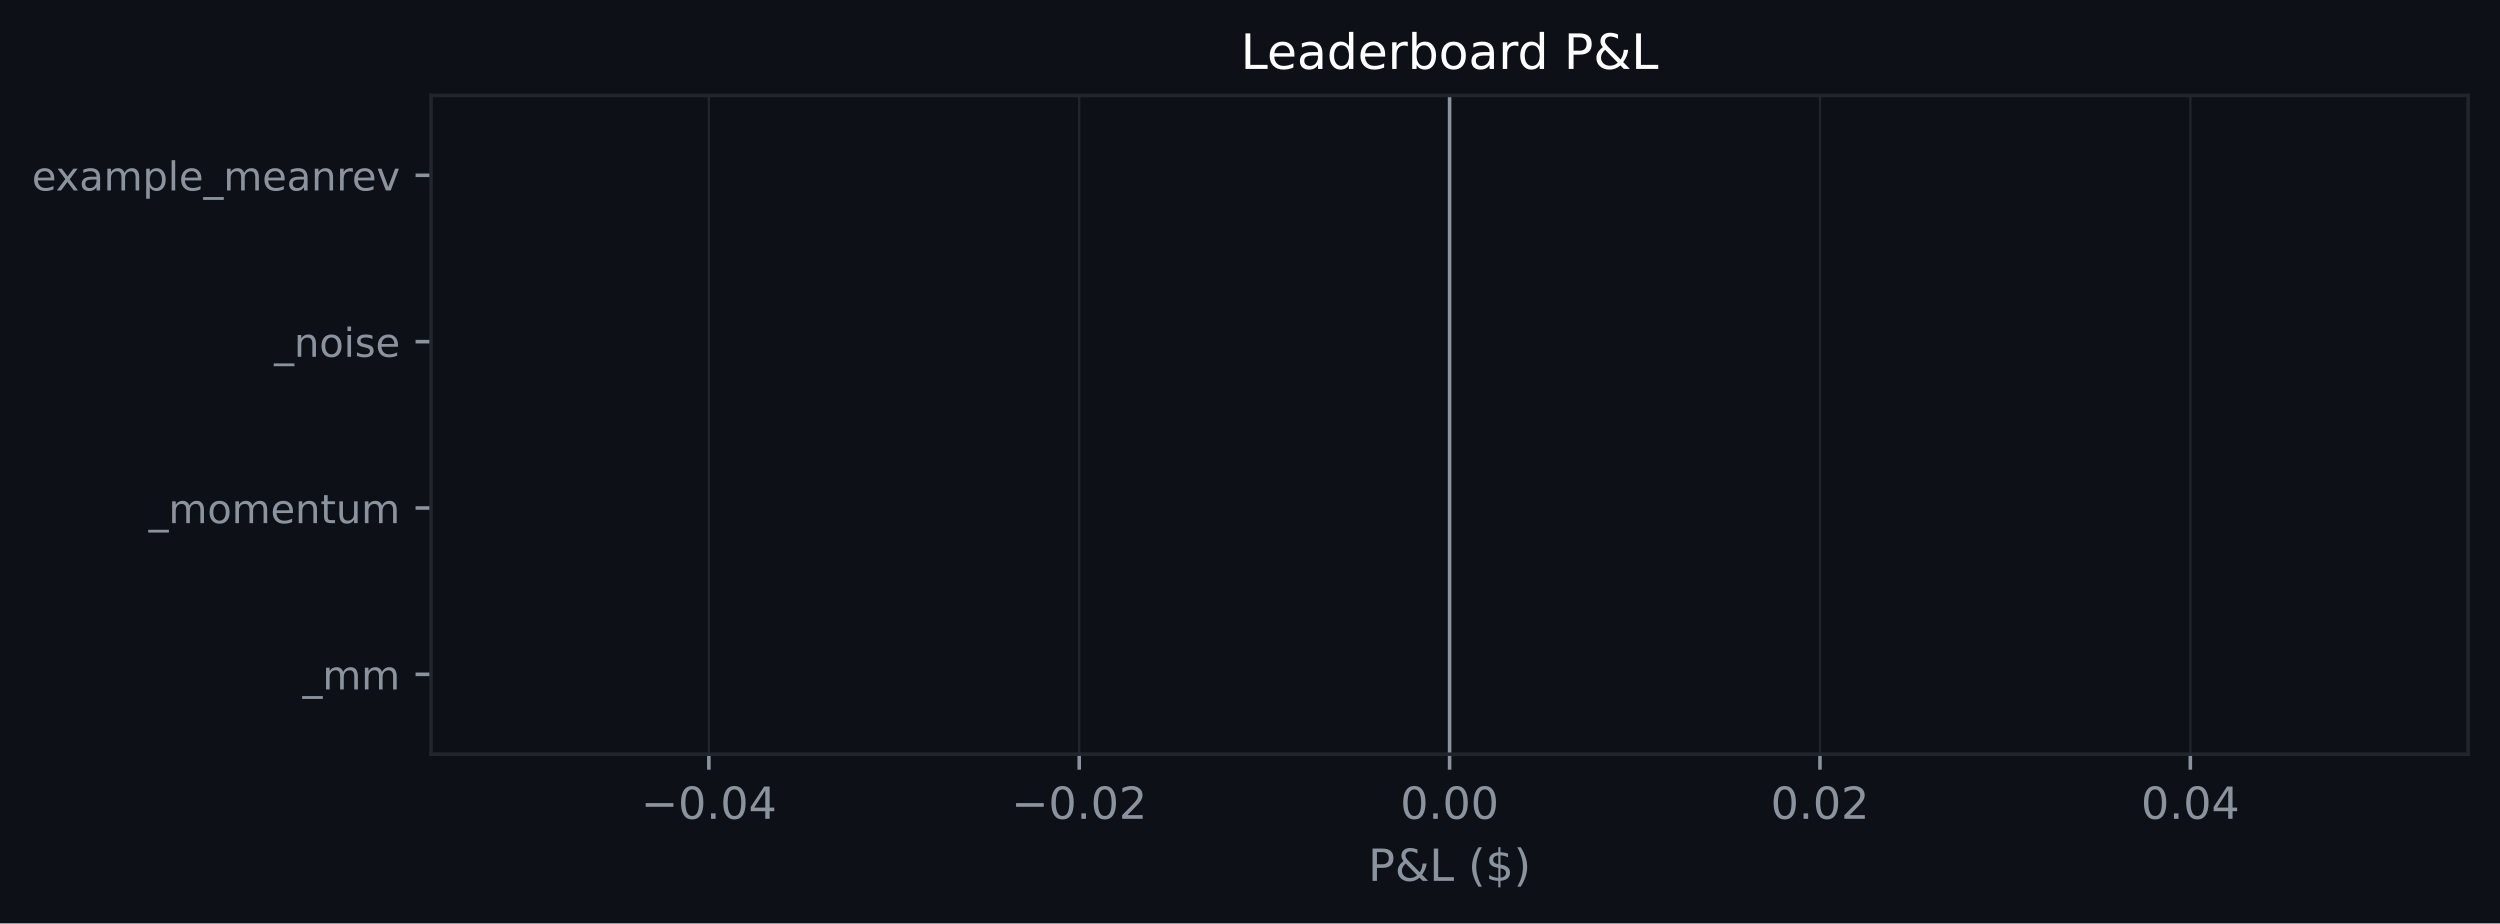
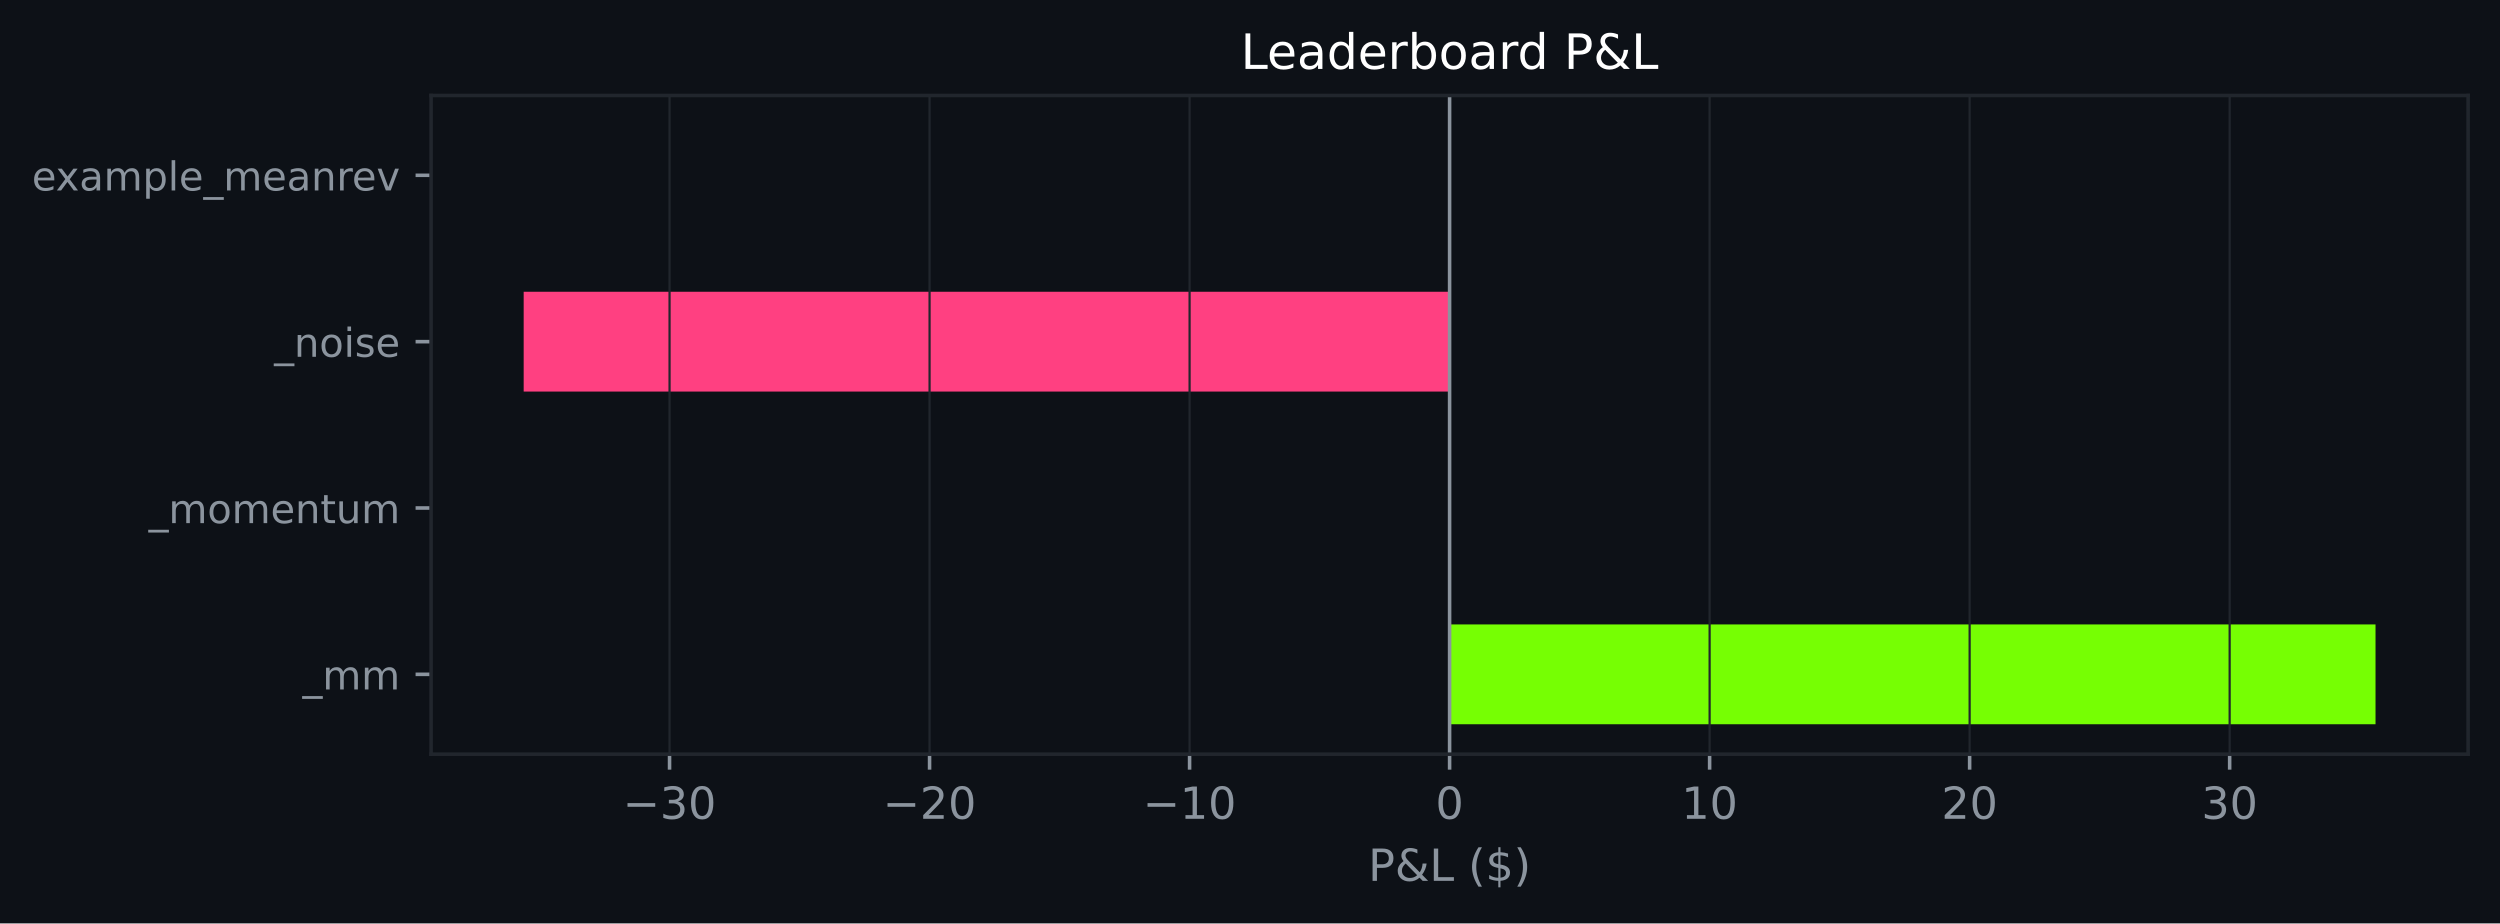
<svg xmlns="http://www.w3.org/2000/svg" xmlns:xlink="http://www.w3.org/1999/xlink" width="564.45pt" height="208.479pt" viewBox="0 0 564.45 208.479" version="1.1">
  <defs>
    <style type="text/css">*{stroke-linejoin: round; stroke-linecap: butt}</style>
  </defs>
  <g id="figure_1">
    <g id="patch_1">
      <path d="M 0 208.479  L 564.45 208.479  L 564.45 0  L 0 0  z " style="fill: #0d1117" />
    </g>
    <g id="axes_1">
      <g id="patch_2">
        <path d="M 97.33 170.279  L 557.25 170.279  L 557.25 21.558  L 97.33 21.558  z " style="fill: #0d1117" />
      </g>
      <g id="patch_3">
-         <path d="M 327.29 163.519  L 327.29 163.519  L 327.29 140.985  L 327.29 140.985  z " clip-path="url(#p10c687ab73)" style="fill: #76ff03" />
+         <path d="M 327.29 163.519  L 536.345 163.519  L 536.345 140.985  L 327.29 140.985  z " clip-path="url(#p60f001d559)" style="fill: #76ff03" />
      </g>
      <g id="patch_4">
-         <path d="M 327.29 125.963  L 327.29 125.963  L 327.29 103.43  L 327.29 103.43  z " clip-path="url(#p10c687ab73)" style="fill: #76ff03" />
+         <path d="M 327.29 125.963  L 327.29 125.963  L 327.29 103.43  L 327.29 103.43  z " clip-path="url(#p60f001d559)" style="fill: #76ff03" />
      </g>
      <g id="patch_5">
-         <path d="M 327.29 88.407  L 327.29 88.407  L 327.29 65.874  L 327.29 65.874  z " clip-path="url(#p10c687ab73)" style="fill: #76ff03" />
+         <path d="M 327.29 88.407  L 118.236 88.407  L 118.236 65.874  L 327.29 65.874  z " clip-path="url(#p60f001d559)" style="fill: #ff4081" />
      </g>
      <g id="patch_6">
-         <path d="M 327.29 50.852  L 327.29 50.852  L 327.29 28.318  L 327.29 28.318  z " clip-path="url(#p10c687ab73)" style="fill: #76ff03" />
+         <path d="M 327.29 50.852  L 327.29 50.852  L 327.29 28.318  L 327.29 28.318  z " clip-path="url(#p60f001d559)" style="fill: #76ff03" />
      </g>
      <g id="matplotlib.axis_1">
        <g id="xtick_1">
          <g id="line2d_1">
-             <path d="M 160.047 170.279  L 160.047 21.558  " clip-path="url(#p10c687ab73)" style="fill: none; stroke: #21262d; stroke-width: 0.5; stroke-linecap: square" />
+             <path d="M 151.17 170.279  L 151.17 21.558  " clip-path="url(#p60f001d559)" style="fill: none; stroke: #21262d; stroke-width: 0.5; stroke-linecap: square" />
          </g>
          <g id="line2d_2">
            <defs>
-               <path id="mae72c7e87d" d="M 0 0  L 0 3.5  " style="stroke: #8b949e; stroke-width: 0.8" />
+               <path id="mcca53a9202" d="M 0 0  L 0 3.5  " style="stroke: #8b949e; stroke-width: 0.8" />
            </defs>
            <g>
-               <use xlink:href="#mae72c7e87d" x="160.047" y="170.279" style="fill: #8b949e; stroke: #8b949e; stroke-width: 0.8" />
+               <use xlink:href="#mcca53a9202" x="151.17" y="170.279" style="fill: #8b949e; stroke: #8b949e; stroke-width: 0.8" />
            </g>
          </g>
          <g id="text_1">
-             <g style="fill: #8b949e" transform="translate(144.7242 184.8762) scale(0.1 -0.1)">
+             <g style="fill: #8b949e" transform="translate(140.618 184.8762) scale(0.1 -0.1)">
              <defs>
                <path id="DejaVuSans-c9c" d="M 678 2272  L 4684 2272  L 4684 1741  L 678 1741  L 678 2272  z " transform="scale(0.015625)" />
+                 <path id="DejaVuSans-16" d="M 2597 2516  Q 3050 2419 3304 2112  Q 3559 1806 3559 1356  Q 3559 666 3084 287  Q 2609 -91 1734 -91  Q 1441 -91 1130 -33  Q 819 25 488 141  L 488 750  Q 750 597 1062 519  Q 1375 441 1716 441  Q 2309 441 2620 675  Q 2931 909 2931 1356  Q 2931 1769 2642 2001  Q 2353 2234 1838 2234  L 1294 2234  L 1294 2753  L 1863 2753  Q 2328 2753 2575 2939  Q 2822 3125 2822 3475  Q 2822 3834 2567 4026  Q 2313 4219 1838 4219  Q 1578 4219 1281 4162  Q 984 4106 628 3988  L 628 4550  Q 988 4650 1302 4700  Q 1616 4750 1894 4750  Q 2613 4750 3031 4423  Q 3450 4097 3450 3541  Q 3450 3153 3228 2886  Q 3006 2619 2597 2516  z " transform="scale(0.015625)" />
                <path id="DejaVuSans-13" d="M 2034 4250  Q 1547 4250 1301 3770  Q 1056 3291 1056 2328  Q 1056 1369 1301 889  Q 1547 409 2034 409  Q 2525 409 2770 889  Q 3016 1369 3016 2328  Q 3016 3291 2770 3770  Q 2525 4250 2034 4250  z M 2034 4750  Q 2819 4750 3233 4129  Q 3647 3509 3647 2328  Q 3647 1150 3233 529  Q 2819 -91 2034 -91  Q 1250 -91 836 529  Q 422 1150 422 2328  Q 422 3509 836 4129  Q 1250 4750 2034 4750  z " transform="scale(0.015625)" />
-                 <path id="DejaVuSans-11" d="M 684 794  L 1344 794  L 1344 0  L 684 0  L 684 794  z " transform="scale(0.015625)" />
-                 <path id="DejaVuSans-17" d="M 2419 4116  L 825 1625  L 2419 1625  L 2419 4116  z M 2253 4666  L 3047 4666  L 3047 1625  L 3713 1625  L 3713 1100  L 3047 1100  L 3047 0  L 2419 0  L 2419 1100  L 313 1100  L 313 1709  L 2253 4666  z " transform="scale(0.015625)" />
              </defs>
              <use xlink:href="#DejaVuSans-c9c" />
-               <use xlink:href="#DejaVuSans-13" transform="translate(83.79688 0)" />
-               <use xlink:href="#DejaVuSans-11" transform="translate(147.4219 0)" />
-               <use xlink:href="#DejaVuSans-13" transform="translate(179.2031 0)" />
-               <use xlink:href="#DejaVuSans-17" transform="translate(242.8281 0)" />
+               <use xlink:href="#DejaVuSans-16" transform="translate(83.79688 0)" />
+               <use xlink:href="#DejaVuSans-13" transform="translate(147.4219 0)" />
            </g>
          </g>
        </g>
        <g id="xtick_2">
          <g id="line2d_3">
-             <path d="M 243.669 170.279  L 243.669 21.558  " clip-path="url(#p10c687ab73)" style="fill: none; stroke: #21262d; stroke-width: 0.5; stroke-linecap: square" />
+             <path d="M 209.877 170.279  L 209.877 21.558  " clip-path="url(#p60f001d559)" style="fill: none; stroke: #21262d; stroke-width: 0.5; stroke-linecap: square" />
          </g>
          <g id="line2d_4">
            <g>
-               <use xlink:href="#mae72c7e87d" x="243.669" y="170.279" style="fill: #8b949e; stroke: #8b949e; stroke-width: 0.8" />
+               <use xlink:href="#mcca53a9202" x="209.877" y="170.279" style="fill: #8b949e; stroke: #8b949e; stroke-width: 0.8" />
            </g>
          </g>
          <g id="text_2">
-             <g style="fill: #8b949e" transform="translate(228.346 184.8762) scale(0.1 -0.1)">
+             <g style="fill: #8b949e" transform="translate(199.3247 184.8762) scale(0.1 -0.1)">
              <defs>
                <path id="DejaVuSans-15" d="M 1228 531  L 3431 531  L 3431 0  L 469 0  L 469 531  Q 828 903 1448 1529  Q 2069 2156 2228 2338  Q 2531 2678 2651 2914  Q 2772 3150 2772 3378  Q 2772 3750 2511 3984  Q 2250 4219 1831 4219  Q 1534 4219 1204 4116  Q 875 4013 500 3803  L 500 4441  Q 881 4594 1212 4672  Q 1544 4750 1819 4750  Q 2544 4750 2975 4387  Q 3406 4025 3406 3419  Q 3406 3131 3298 2873  Q 3191 2616 2906 2266  Q 2828 2175 2409 1742  Q 1991 1309 1228 531  z " transform="scale(0.015625)" />
              </defs>
              <use xlink:href="#DejaVuSans-c9c" />
-               <use xlink:href="#DejaVuSans-13" transform="translate(83.79688 0)" />
-               <use xlink:href="#DejaVuSans-11" transform="translate(147.4219 0)" />
-               <use xlink:href="#DejaVuSans-13" transform="translate(179.2031 0)" />
-               <use xlink:href="#DejaVuSans-15" transform="translate(242.8281 0)" />
+               <use xlink:href="#DejaVuSans-15" transform="translate(83.79688 0)" />
+               <use xlink:href="#DejaVuSans-13" transform="translate(147.4219 0)" />
            </g>
          </g>
        </g>
        <g id="xtick_3">
          <g id="line2d_5">
-             <path d="M 327.29 170.279  L 327.29 21.558  " clip-path="url(#p10c687ab73)" style="fill: none; stroke: #21262d; stroke-width: 0.5; stroke-linecap: square" />
+             <path d="M 268.584 170.279  L 268.584 21.558  " clip-path="url(#p60f001d559)" style="fill: none; stroke: #21262d; stroke-width: 0.5; stroke-linecap: square" />
          </g>
          <g id="line2d_6">
            <g>
-               <use xlink:href="#mae72c7e87d" x="327.29" y="170.279" style="fill: #8b949e; stroke: #8b949e; stroke-width: 0.8" />
+               <use xlink:href="#mcca53a9202" x="268.584" y="170.279" style="fill: #8b949e; stroke: #8b949e; stroke-width: 0.8" />
            </g>
          </g>
          <g id="text_3">
-             <g style="fill: #8b949e" transform="translate(316.1577 184.8762) scale(0.1 -0.1)">
-               <use xlink:href="#DejaVuSans-13" />
-               <use xlink:href="#DejaVuSans-11" transform="translate(63.625 0)" />
-               <use xlink:href="#DejaVuSans-13" transform="translate(95.40625 0)" />
-               <use xlink:href="#DejaVuSans-13" transform="translate(159.0312 0)" />
+             <g style="fill: #8b949e" transform="translate(258.0314 184.8762) scale(0.1 -0.1)">
+               <defs>
+                 <path id="DejaVuSans-14" d="M 794 531  L 1825 531  L 1825 4091  L 703 3866  L 703 4441  L 1819 4666  L 2450 4666  L 2450 531  L 3481 531  L 3481 0  L 794 0  L 794 531  z " transform="scale(0.015625)" />
+               </defs>
+               <use xlink:href="#DejaVuSans-c9c" />
+               <use xlink:href="#DejaVuSans-14" transform="translate(83.79688 0)" />
+               <use xlink:href="#DejaVuSans-13" transform="translate(147.4219 0)" />
            </g>
          </g>
        </g>
        <g id="xtick_4">
          <g id="line2d_7">
-             <path d="M 410.912 170.279  L 410.912 21.558  " clip-path="url(#p10c687ab73)" style="fill: none; stroke: #21262d; stroke-width: 0.5; stroke-linecap: square" />
+             <path d="M 327.29 170.279  L 327.29 21.558  " clip-path="url(#p60f001d559)" style="fill: none; stroke: #21262d; stroke-width: 0.5; stroke-linecap: square" />
          </g>
          <g id="line2d_8">
            <g>
-               <use xlink:href="#mae72c7e87d" x="410.912" y="170.279" style="fill: #8b949e; stroke: #8b949e; stroke-width: 0.8" />
+               <use xlink:href="#mcca53a9202" x="327.29" y="170.279" style="fill: #8b949e; stroke: #8b949e; stroke-width: 0.8" />
            </g>
          </g>
          <g id="text_4">
-             <g style="fill: #8b949e" transform="translate(399.7795 184.8762) scale(0.1 -0.1)">
+             <g style="fill: #8b949e" transform="translate(324.1092 184.8762) scale(0.1 -0.1)">
              <use xlink:href="#DejaVuSans-13" />
-               <use xlink:href="#DejaVuSans-11" transform="translate(63.625 0)" />
-               <use xlink:href="#DejaVuSans-13" transform="translate(95.40625 0)" />
-               <use xlink:href="#DejaVuSans-15" transform="translate(159.0312 0)" />
            </g>
          </g>
        </g>
        <g id="xtick_5">
          <g id="line2d_9">
-             <path d="M 494.534 170.279  L 494.534 21.558  " clip-path="url(#p10c687ab73)" style="fill: none; stroke: #21262d; stroke-width: 0.5; stroke-linecap: square" />
+             <path d="M 385.997 170.279  L 385.997 21.558  " clip-path="url(#p60f001d559)" style="fill: none; stroke: #21262d; stroke-width: 0.5; stroke-linecap: square" />
          </g>
          <g id="line2d_10">
            <g>
-               <use xlink:href="#mae72c7e87d" x="494.534" y="170.279" style="fill: #8b949e; stroke: #8b949e; stroke-width: 0.8" />
+               <use xlink:href="#mcca53a9202" x="385.997" y="170.279" style="fill: #8b949e; stroke: #8b949e; stroke-width: 0.8" />
            </g>
          </g>
          <g id="text_5">
-             <g style="fill: #8b949e" transform="translate(483.4013 184.8762) scale(0.1 -0.1)">
-               <use xlink:href="#DejaVuSans-13" />
-               <use xlink:href="#DejaVuSans-11" transform="translate(63.625 0)" />
-               <use xlink:href="#DejaVuSans-13" transform="translate(95.40625 0)" />
-               <use xlink:href="#DejaVuSans-17" transform="translate(159.0312 0)" />
-             </g>
-           </g>
-         </g>
-         <g id="text_6">
+             <g style="fill: #8b949e" transform="translate(379.6347 184.8762) scale(0.1 -0.1)">
+               <use xlink:href="#DejaVuSans-14" />
+               <use xlink:href="#DejaVuSans-13" transform="translate(63.625 0)" />
+             </g>
+           </g>
+         </g>
+         <g id="xtick_6">
+           <g id="line2d_11">
+             <path d="M 444.704 170.279  L 444.704 21.558  " clip-path="url(#p60f001d559)" style="fill: none; stroke: #21262d; stroke-width: 0.5; stroke-linecap: square" />
+           </g>
+           <g id="line2d_12">
+             <g>
+               <use xlink:href="#mcca53a9202" x="444.704" y="170.279" style="fill: #8b949e; stroke: #8b949e; stroke-width: 0.8" />
+             </g>
+           </g>
+           <g id="text_6">
+             <g style="fill: #8b949e" transform="translate(438.3414 184.8762) scale(0.1 -0.1)">
+               <use xlink:href="#DejaVuSans-15" />
+               <use xlink:href="#DejaVuSans-13" transform="translate(63.625 0)" />
+             </g>
+           </g>
+         </g>
+         <g id="xtick_7">
+           <g id="line2d_13">
+             <path d="M 503.411 170.279  L 503.411 21.558  " clip-path="url(#p60f001d559)" style="fill: none; stroke: #21262d; stroke-width: 0.5; stroke-linecap: square" />
+           </g>
+           <g id="line2d_14">
+             <g>
+               <use xlink:href="#mcca53a9202" x="503.411" y="170.279" style="fill: #8b949e; stroke: #8b949e; stroke-width: 0.8" />
+             </g>
+           </g>
+           <g id="text_7">
+             <g style="fill: #8b949e" transform="translate(497.0481 184.8762) scale(0.1 -0.1)">
+               <use xlink:href="#DejaVuSans-16" />
+               <use xlink:href="#DejaVuSans-13" transform="translate(63.625 0)" />
+             </g>
+           </g>
+         </g>
+         <g id="text_8">
          <g style="fill: #8b949e" transform="translate(308.9186 198.877) scale(0.1 -0.1)">
            <defs>
              <path id="DejaVuSans-33" d="M 1259 4147  L 1259 2394  L 2053 2394  Q 2494 2394 2734 2622  Q 2975 2850 2975 3272  Q 2975 3691 2734 3919  Q 2494 4147 2053 4147  L 1259 4147  z M 628 4666  L 2053 4666  Q 2838 4666 3239 4311  Q 3641 3956 3641 3272  Q 3641 2581 3239 2228  Q 2838 1875 2053 1875  L 1259 1875  L 1259 0  L 628 0  L 628 4666  z " transform="scale(0.015625)" />
              <path id="DejaVuSans-9" d="M 1556 2509  Q 1272 2256 1139 2004  Q 1006 1753 1006 1478  Q 1006 1022 1337 719  Q 1669 416 2169 416  Q 2466 416 2725 514  Q 2984 613 3213 813  L 1556 2509  z M 1997 2859  L 3584 1234  Q 3769 1513 3872 1830  Q 3975 2147 3994 2503  L 4575 2503  Q 4538 2091 4375 1687  Q 4213 1284 3922 891  L 4794 0  L 4006 0  L 3559 459  Q 3234 181 2878 45  Q 2522 -91 2113 -91  Q 1359 -91 881 339  Q 403 769 403 1441  Q 403 1841 612 2192  Q 822 2544 1241 2853  Q 1091 3050 1012 3245  Q 934 3441 934 3628  Q 934 4134 1281 4442  Q 1628 4750 2203 4750  Q 2463 4750 2720 4694  Q 2978 4638 3244 4525  L 3244 3956  Q 2972 4103 2725 4179  Q 2478 4256 2266 4256  Q 1938 4256 1733 4082  Q 1528 3909 1528 3634  Q 1528 3475 1620 3314  Q 1713 3153 1997 2859  z " transform="scale(0.015625)" />
              <path id="DejaVuSans-2f" d="M 628 4666  L 1259 4666  L 1259 531  L 3531 531  L 3531 0  L 628 0  L 628 4666  z " transform="scale(0.015625)" />
              <path id="DejaVuSans-3" transform="scale(0.015625)" />
              <path id="DejaVuSans-b" d="M 1984 4856  Q 1566 4138 1362 3434  Q 1159 2731 1159 2009  Q 1159 1288 1364 580  Q 1569 -128 1984 -844  L 1484 -844  Q 1016 -109 783 600  Q 550 1309 550 2009  Q 550 2706 781 3412  Q 1013 4119 1484 4856  L 1984 4856  z " transform="scale(0.015625)" />
              <path id="DejaVuSans-7" d="M 2163 -941  L 1850 -941  L 1847 0  Q 1519 6 1191 76  Q 863 147 531 288  L 531 850  Q 850 650 1176 548  Q 1503 447 1850 444  L 1850 1869  Q 1159 1981 845 2250  Q 531 2519 531 2988  Q 531 3497 872 3790  Q 1213 4084 1850 4128  L 1850 4863  L 2163 4863  L 2163 4138  Q 2453 4125 2725 4076  Q 2997 4028 3256 3944  L 3256 3397  Q 2997 3528 2723 3600  Q 2450 3672 2163 3684  L 2163 2350  Q 2872 2241 3206 1959  Q 3541 1678 3541 1191  Q 3541 663 3186 358  Q 2831 53 2163 6  L 2163 -941  z M 1850 2406  L 1850 3688  Q 1488 3647 1297 3481  Q 1106 3316 1106 3041  Q 1106 2772 1282 2622  Q 1459 2472 1850 2406  z M 2163 1806  L 2163 453  Q 2559 506 2761 678  Q 2963 850 2963 1131  Q 2963 1406 2770 1568  Q 2578 1731 2163 1806  z " transform="scale(0.015625)" />
              <path id="DejaVuSans-c" d="M 513 4856  L 1013 4856  Q 1481 4119 1714 3412  Q 1947 2706 1947 2009  Q 1947 1309 1714 600  Q 1481 -109 1013 -844  L 513 -844  Q 928 -128 1133 580  Q 1338 1288 1338 2009  Q 1338 2731 1133 3434  Q 928 4138 513 4856  z " transform="scale(0.015625)" />
            </defs>
            <use xlink:href="#DejaVuSans-33" />
            <use xlink:href="#DejaVuSans-9" transform="translate(60.29688 0)" />
            <use xlink:href="#DejaVuSans-2f" transform="translate(138.2812 0)" />
            <use xlink:href="#DejaVuSans-3" transform="translate(194 0)" />
            <use xlink:href="#DejaVuSans-b" transform="translate(225.7812 0)" />
            <use xlink:href="#DejaVuSans-7" transform="translate(264.7969 0)" />
            <use xlink:href="#DejaVuSans-c" transform="translate(328.4219 0)" />
          </g>
        </g>
      </g>
      <g id="matplotlib.axis_2">
        <g id="ytick_1">
-           <g id="line2d_11">
+           <g id="line2d_15">
            <defs>
-               <path id="mb3fc947d42" d="M 0 0  L -3.5 0  " style="stroke: #8b949e; stroke-width: 0.8" />
+               <path id="mc9ed937663" d="M 0 0  L -3.5 0  " style="stroke: #8b949e; stroke-width: 0.8" />
            </defs>
            <g>
-               <use xlink:href="#mb3fc947d42" x="97.33" y="152.252" style="fill: #8b949e; stroke: #8b949e; stroke-width: 0.8" />
-             </g>
-           </g>
-           <g id="text_7">
+               <use xlink:href="#mc9ed937663" x="97.33" y="152.252" style="fill: #8b949e; stroke: #8b949e; stroke-width: 0.8" />
+             </g>
+           </g>
+           <g id="text_9">
            <g style="fill: #8b949e" transform="translate(68.29734 155.6708) scale(0.09 -0.09)">
              <defs>
                <path id="DejaVuSans-42" d="M 3263 -1063  L 3263 -1509  L -63 -1509  L -63 -1063  L 3263 -1063  z " transform="scale(0.015625)" />
                <path id="DejaVuSans-50" d="M 3328 2828  Q 3544 3216 3844 3400  Q 4144 3584 4550 3584  Q 5097 3584 5394 3201  Q 5691 2819 5691 2113  L 5691 0  L 5113 0  L 5113 2094  Q 5113 2597 4934 2840  Q 4756 3084 4391 3084  Q 3944 3084 3684 2787  Q 3425 2491 3425 1978  L 3425 0  L 2847 0  L 2847 2094  Q 2847 2600 2669 2842  Q 2491 3084 2119 3084  Q 1678 3084 1418 2786  Q 1159 2488 1159 1978  L 1159 0  L 581 0  L 581 3500  L 1159 3500  L 1159 2956  Q 1356 3278 1631 3431  Q 1906 3584 2284 3584  Q 2666 3584 2933 3390  Q 3200 3197 3328 2828  z " transform="scale(0.015625)" />
              </defs>
              <use xlink:href="#DejaVuSans-42" />
              <use xlink:href="#DejaVuSans-50" transform="translate(50 0)" />
              <use xlink:href="#DejaVuSans-50" transform="translate(147.4062 0)" />
            </g>
          </g>
        </g>
        <g id="ytick_2">
-           <g id="line2d_12">
-             <g>
-               <use xlink:href="#mb3fc947d42" x="97.33" y="114.696" style="fill: #8b949e; stroke: #8b949e; stroke-width: 0.8" />
-             </g>
-           </g>
-           <g id="text_8">
+           <g id="line2d_16">
+             <g>
+               <use xlink:href="#mc9ed937663" x="97.33" y="114.696" style="fill: #8b949e; stroke: #8b949e; stroke-width: 0.8" />
+             </g>
+           </g>
+           <g id="text_10">
            <g style="fill: #8b949e" transform="translate(33.55031 118.1152) scale(0.09 -0.09)">
              <defs>
                <path id="DejaVuSans-52" d="M 1959 3097  Q 1497 3097 1228 2736  Q 959 2375 959 1747  Q 959 1119 1226 758  Q 1494 397 1959 397  Q 2419 397 2687 759  Q 2956 1122 2956 1747  Q 2956 2369 2687 2733  Q 2419 3097 1959 3097  z M 1959 3584  Q 2709 3584 3137 3096  Q 3566 2609 3566 1747  Q 3566 888 3137 398  Q 2709 -91 1959 -91  Q 1206 -91 779 398  Q 353 888 353 1747  Q 353 2609 779 3096  Q 1206 3584 1959 3584  z " transform="scale(0.015625)" />
                <path id="DejaVuSans-48" d="M 3597 1894  L 3597 1613  L 953 1613  Q 991 1019 1311 708  Q 1631 397 2203 397  Q 2534 397 2845 478  Q 3156 559 3463 722  L 3463 178  Q 3153 47 2828 -22  Q 2503 -91 2169 -91  Q 1331 -91 842 396  Q 353 884 353 1716  Q 353 2575 817 3079  Q 1281 3584 2069 3584  Q 2775 3584 3186 3129  Q 3597 2675 3597 1894  z M 3022 2063  Q 3016 2534 2758 2815  Q 2500 3097 2075 3097  Q 1594 3097 1305 2825  Q 1016 2553 972 2059  L 3022 2063  z " transform="scale(0.015625)" />
                <path id="DejaVuSans-51" d="M 3513 2113  L 3513 0  L 2938 0  L 2938 2094  Q 2938 2591 2744 2837  Q 2550 3084 2163 3084  Q 1697 3084 1428 2787  Q 1159 2491 1159 1978  L 1159 0  L 581 0  L 581 3500  L 1159 3500  L 1159 2956  Q 1366 3272 1645 3428  Q 1925 3584 2291 3584  Q 2894 3584 3203 3211  Q 3513 2838 3513 2113  z " transform="scale(0.015625)" />
                <path id="DejaVuSans-57" d="M 1172 4494  L 1172 3500  L 2356 3500  L 2356 3053  L 1172 3053  L 1172 1153  Q 1172 725 1289 603  Q 1406 481 1766 481  L 2356 481  L 2356 0  L 1766 0  Q 1100 0 847 248  Q 594 497 594 1153  L 594 3053  L 172 3053  L 172 3500  L 594 3500  L 594 4494  L 1172 4494  z " transform="scale(0.015625)" />
                <path id="DejaVuSans-58" d="M 544 1381  L 544 3500  L 1119 3500  L 1119 1403  Q 1119 906 1312 657  Q 1506 409 1894 409  Q 2359 409 2629 706  Q 2900 1003 2900 1516  L 2900 3500  L 3475 3500  L 3475 0  L 2900 0  L 2900 538  Q 2691 219 2414 64  Q 2138 -91 1772 -91  Q 1169 -91 856 284  Q 544 659 544 1381  z M 1991 3584  L 1991 3584  z " transform="scale(0.015625)" />
              </defs>
              <use xlink:href="#DejaVuSans-42" />
              <use xlink:href="#DejaVuSans-50" transform="translate(50 0)" />
              <use xlink:href="#DejaVuSans-52" transform="translate(147.4062 0)" />
              <use xlink:href="#DejaVuSans-50" transform="translate(208.5938 0)" />
              <use xlink:href="#DejaVuSans-48" transform="translate(306 0)" />
              <use xlink:href="#DejaVuSans-51" transform="translate(367.5312 0)" />
              <use xlink:href="#DejaVuSans-57" transform="translate(430.9062 0)" />
              <use xlink:href="#DejaVuSans-58" transform="translate(470.1094 0)" />
              <use xlink:href="#DejaVuSans-50" transform="translate(533.4844 0)" />
            </g>
          </g>
        </g>
        <g id="ytick_3">
-           <g id="line2d_13">
-             <g>
-               <use xlink:href="#mb3fc947d42" x="97.33" y="77.141" style="fill: #8b949e; stroke: #8b949e; stroke-width: 0.8" />
-             </g>
-           </g>
-           <g id="text_9">
+           <g id="line2d_17">
+             <g>
+               <use xlink:href="#mc9ed937663" x="97.33" y="77.141" style="fill: #8b949e; stroke: #8b949e; stroke-width: 0.8" />
+             </g>
+           </g>
+           <g id="text_11">
            <g style="fill: #8b949e" transform="translate(61.89328 80.55989) scale(0.09 -0.09)">
              <defs>
                <path id="DejaVuSans-4c" d="M 603 3500  L 1178 3500  L 1178 0  L 603 0  L 603 3500  z M 603 4863  L 1178 4863  L 1178 4134  L 603 4134  L 603 4863  z " transform="scale(0.015625)" />
                <path id="DejaVuSans-56" d="M 2834 3397  L 2834 2853  Q 2591 2978 2328 3040  Q 2066 3103 1784 3103  Q 1356 3103 1142 2972  Q 928 2841 928 2578  Q 928 2378 1081 2264  Q 1234 2150 1697 2047  L 1894 2003  Q 2506 1872 2764 1633  Q 3022 1394 3022 966  Q 3022 478 2636 193  Q 2250 -91 1575 -91  Q 1294 -91 989 -36  Q 684 19 347 128  L 347 722  Q 666 556 975 473  Q 1284 391 1588 391  Q 1994 391 2212 530  Q 2431 669 2431 922  Q 2431 1156 2273 1281  Q 2116 1406 1581 1522  L 1381 1569  Q 847 1681 609 1914  Q 372 2147 372 2553  Q 372 3047 722 3315  Q 1072 3584 1716 3584  Q 2034 3584 2315 3537  Q 2597 3491 2834 3397  z " transform="scale(0.015625)" />
              </defs>
              <use xlink:href="#DejaVuSans-42" />
              <use xlink:href="#DejaVuSans-51" transform="translate(50 0)" />
              <use xlink:href="#DejaVuSans-52" transform="translate(113.375 0)" />
              <use xlink:href="#DejaVuSans-4c" transform="translate(174.5625 0)" />
              <use xlink:href="#DejaVuSans-56" transform="translate(202.3438 0)" />
              <use xlink:href="#DejaVuSans-48" transform="translate(254.4375 0)" />
            </g>
          </g>
        </g>
        <g id="ytick_4">
-           <g id="line2d_14">
-             <g>
-               <use xlink:href="#mb3fc947d42" x="97.33" y="39.585" style="fill: #8b949e; stroke: #8b949e; stroke-width: 0.8" />
-             </g>
-           </g>
-           <g id="text_10">
+           <g id="line2d_18">
+             <g>
+               <use xlink:href="#mc9ed937663" x="97.33" y="39.585" style="fill: #8b949e; stroke: #8b949e; stroke-width: 0.8" />
+             </g>
+           </g>
+           <g id="text_12">
            <g style="fill: #8b949e" transform="translate(7.2 43.00427) scale(0.09 -0.09)">
              <defs>
                <path id="DejaVuSans-5b" d="M 3513 3500  L 2247 1797  L 3578 0  L 2900 0  L 1881 1375  L 863 0  L 184 0  L 1544 1831  L 300 3500  L 978 3500  L 1906 2253  L 2834 3500  L 3513 3500  z " transform="scale(0.015625)" />
                <path id="DejaVuSans-44" d="M 2194 1759  Q 1497 1759 1228 1600  Q 959 1441 959 1056  Q 959 750 1161 570  Q 1363 391 1709 391  Q 2188 391 2477 730  Q 2766 1069 2766 1631  L 2766 1759  L 2194 1759  z M 3341 1997  L 3341 0  L 2766 0  L 2766 531  Q 2569 213 2275 61  Q 1981 -91 1556 -91  Q 1019 -91 701 211  Q 384 513 384 1019  Q 384 1609 779 1909  Q 1175 2209 1959 2209  L 2766 2209  L 2766 2266  Q 2766 2663 2505 2880  Q 2244 3097 1772 3097  Q 1472 3097 1187 3025  Q 903 2953 641 2809  L 641 3341  Q 956 3463 1253 3523  Q 1550 3584 1831 3584  Q 2591 3584 2966 3190  Q 3341 2797 3341 1997  z " transform="scale(0.015625)" />
                <path id="DejaVuSans-53" d="M 1159 525  L 1159 -1331  L 581 -1331  L 581 3500  L 1159 3500  L 1159 2969  Q 1341 3281 1617 3432  Q 1894 3584 2278 3584  Q 2916 3584 3314 3078  Q 3713 2572 3713 1747  Q 3713 922 3314 415  Q 2916 -91 2278 -91  Q 1894 -91 1617 61  Q 1341 213 1159 525  z M 3116 1747  Q 3116 2381 2855 2742  Q 2594 3103 2138 3103  Q 1681 3103 1420 2742  Q 1159 2381 1159 1747  Q 1159 1113 1420 752  Q 1681 391 2138 391  Q 2594 391 2855 752  Q 3116 1113 3116 1747  z " transform="scale(0.015625)" />
                <path id="DejaVuSans-4f" d="M 603 4863  L 1178 4863  L 1178 0  L 603 0  L 603 4863  z " transform="scale(0.015625)" />
                <path id="DejaVuSans-55" d="M 2631 2963  Q 2534 3019 2420 3045  Q 2306 3072 2169 3072  Q 1681 3072 1420 2755  Q 1159 2438 1159 1844  L 1159 0  L 581 0  L 581 3500  L 1159 3500  L 1159 2956  Q 1341 3275 1631 3429  Q 1922 3584 2338 3584  Q 2397 3584 2469 3576  Q 2541 3569 2628 3553  L 2631 2963  z " transform="scale(0.015625)" />
                <path id="DejaVuSans-59" d="M 191 3500  L 800 3500  L 1894 563  L 2988 3500  L 3597 3500  L 2284 0  L 1503 0  L 191 3500  z " transform="scale(0.015625)" />
              </defs>
              <use xlink:href="#DejaVuSans-48" />
              <use xlink:href="#DejaVuSans-5b" transform="translate(59.78125 0)" />
              <use xlink:href="#DejaVuSans-44" transform="translate(118.9688 0)" />
              <use xlink:href="#DejaVuSans-50" transform="translate(180.25 0)" />
              <use xlink:href="#DejaVuSans-53" transform="translate(277.6562 0)" />
              <use xlink:href="#DejaVuSans-4f" transform="translate(341.1406 0)" />
              <use xlink:href="#DejaVuSans-48" transform="translate(368.9219 0)" />
              <use xlink:href="#DejaVuSans-42" transform="translate(430.4531 0)" />
              <use xlink:href="#DejaVuSans-50" transform="translate(480.4531 0)" />
              <use xlink:href="#DejaVuSans-48" transform="translate(577.8594 0)" />
              <use xlink:href="#DejaVuSans-44" transform="translate(639.3906 0)" />
              <use xlink:href="#DejaVuSans-51" transform="translate(700.6719 0)" />
              <use xlink:href="#DejaVuSans-55" transform="translate(764.0469 0)" />
              <use xlink:href="#DejaVuSans-48" transform="translate(802.9531 0)" />
              <use xlink:href="#DejaVuSans-59" transform="translate(864.4844 0)" />
            </g>
          </g>
        </g>
      </g>
-       <g id="line2d_15">
-         <path d="M 327.29 170.279  L 327.29 21.558  " clip-path="url(#p10c687ab73)" style="fill: none; stroke: #8b949e; stroke-width: 0.8; stroke-linecap: square" />
+       <g id="line2d_19">
+         <path d="M 327.29 170.279  L 327.29 21.558  " clip-path="url(#p60f001d559)" style="fill: none; stroke: #8b949e; stroke-width: 0.8; stroke-linecap: square" />
      </g>
      <g id="patch_7">
        <path d="M 97.33 170.279  L 97.33 21.558  " style="fill: none; stroke: #21262d; stroke-width: 0.8; stroke-linejoin: miter; stroke-linecap: square" />
      </g>
      <g id="patch_8">
        <path d="M 557.25 170.279  L 557.25 21.558  " style="fill: none; stroke: #21262d; stroke-width: 0.8; stroke-linejoin: miter; stroke-linecap: square" />
      </g>
      <g id="patch_9">
        <path d="M 97.33 170.279  L 557.25 170.279  " style="fill: none; stroke: #21262d; stroke-width: 0.8; stroke-linejoin: miter; stroke-linecap: square" />
      </g>
      <g id="patch_10">
        <path d="M 97.33 21.558  L 557.25 21.558  " style="fill: none; stroke: #21262d; stroke-width: 0.8; stroke-linejoin: miter; stroke-linecap: square" />
      </g>
-       <g id="text_11">
+       <g id="text_13">
        <g style="fill: #ffffff" transform="translate(280.1288 15.55828) scale(0.11 -0.11)">
          <defs>
            <path id="DejaVuSans-47" d="M 2906 2969  L 2906 4863  L 3481 4863  L 3481 0  L 2906 0  L 2906 525  Q 2725 213 2448 61  Q 2172 -91 1784 -91  Q 1150 -91 751 415  Q 353 922 353 1747  Q 353 2572 751 3078  Q 1150 3584 1784 3584  Q 2172 3584 2448 3432  Q 2725 3281 2906 2969  z M 947 1747  Q 947 1113 1208 752  Q 1469 391 1925 391  Q 2381 391 2643 752  Q 2906 1113 2906 1747  Q 2906 2381 2643 2742  Q 2381 3103 1925 3103  Q 1469 3103 1208 2742  Q 947 2381 947 1747  z " transform="scale(0.015625)" />
            <path id="DejaVuSans-45" d="M 3116 1747  Q 3116 2381 2855 2742  Q 2594 3103 2138 3103  Q 1681 3103 1420 2742  Q 1159 2381 1159 1747  Q 1159 1113 1420 752  Q 1681 391 2138 391  Q 2594 391 2855 752  Q 3116 1113 3116 1747  z M 1159 2969  Q 1341 3281 1617 3432  Q 1894 3584 2278 3584  Q 2916 3584 3314 3078  Q 3713 2572 3713 1747  Q 3713 922 3314 415  Q 2916 -91 2278 -91  Q 1894 -91 1617 61  Q 1341 213 1159 525  L 1159 0  L 581 0  L 581 4863  L 1159 4863  L 1159 2969  z " transform="scale(0.015625)" />
          </defs>
          <use xlink:href="#DejaVuSans-2f" />
          <use xlink:href="#DejaVuSans-48" transform="translate(53.96875 0)" />
          <use xlink:href="#DejaVuSans-44" transform="translate(115.5 0)" />
          <use xlink:href="#DejaVuSans-47" transform="translate(176.7812 0)" />
          <use xlink:href="#DejaVuSans-48" transform="translate(240.2656 0)" />
          <use xlink:href="#DejaVuSans-55" transform="translate(301.7969 0)" />
          <use xlink:href="#DejaVuSans-45" transform="translate(342.9062 0)" />
          <use xlink:href="#DejaVuSans-52" transform="translate(406.3906 0)" />
          <use xlink:href="#DejaVuSans-44" transform="translate(467.5781 0)" />
          <use xlink:href="#DejaVuSans-55" transform="translate(528.8594 0)" />
          <use xlink:href="#DejaVuSans-47" transform="translate(568.2188 0)" />
          <use xlink:href="#DejaVuSans-3" transform="translate(631.7031 0)" />
          <use xlink:href="#DejaVuSans-33" transform="translate(663.4844 0)" />
          <use xlink:href="#DejaVuSans-9" transform="translate(723.7812 0)" />
          <use xlink:href="#DejaVuSans-2f" transform="translate(801.7656 0)" />
        </g>
      </g>
    </g>
  </g>
  <defs>
-     <clipPath id="p10c687ab73">
+     <clipPath id="p60f001d559">
      <rect x="97.33" y="21.558" width="459.92" height="148.72" />
    </clipPath>
  </defs>
</svg>
